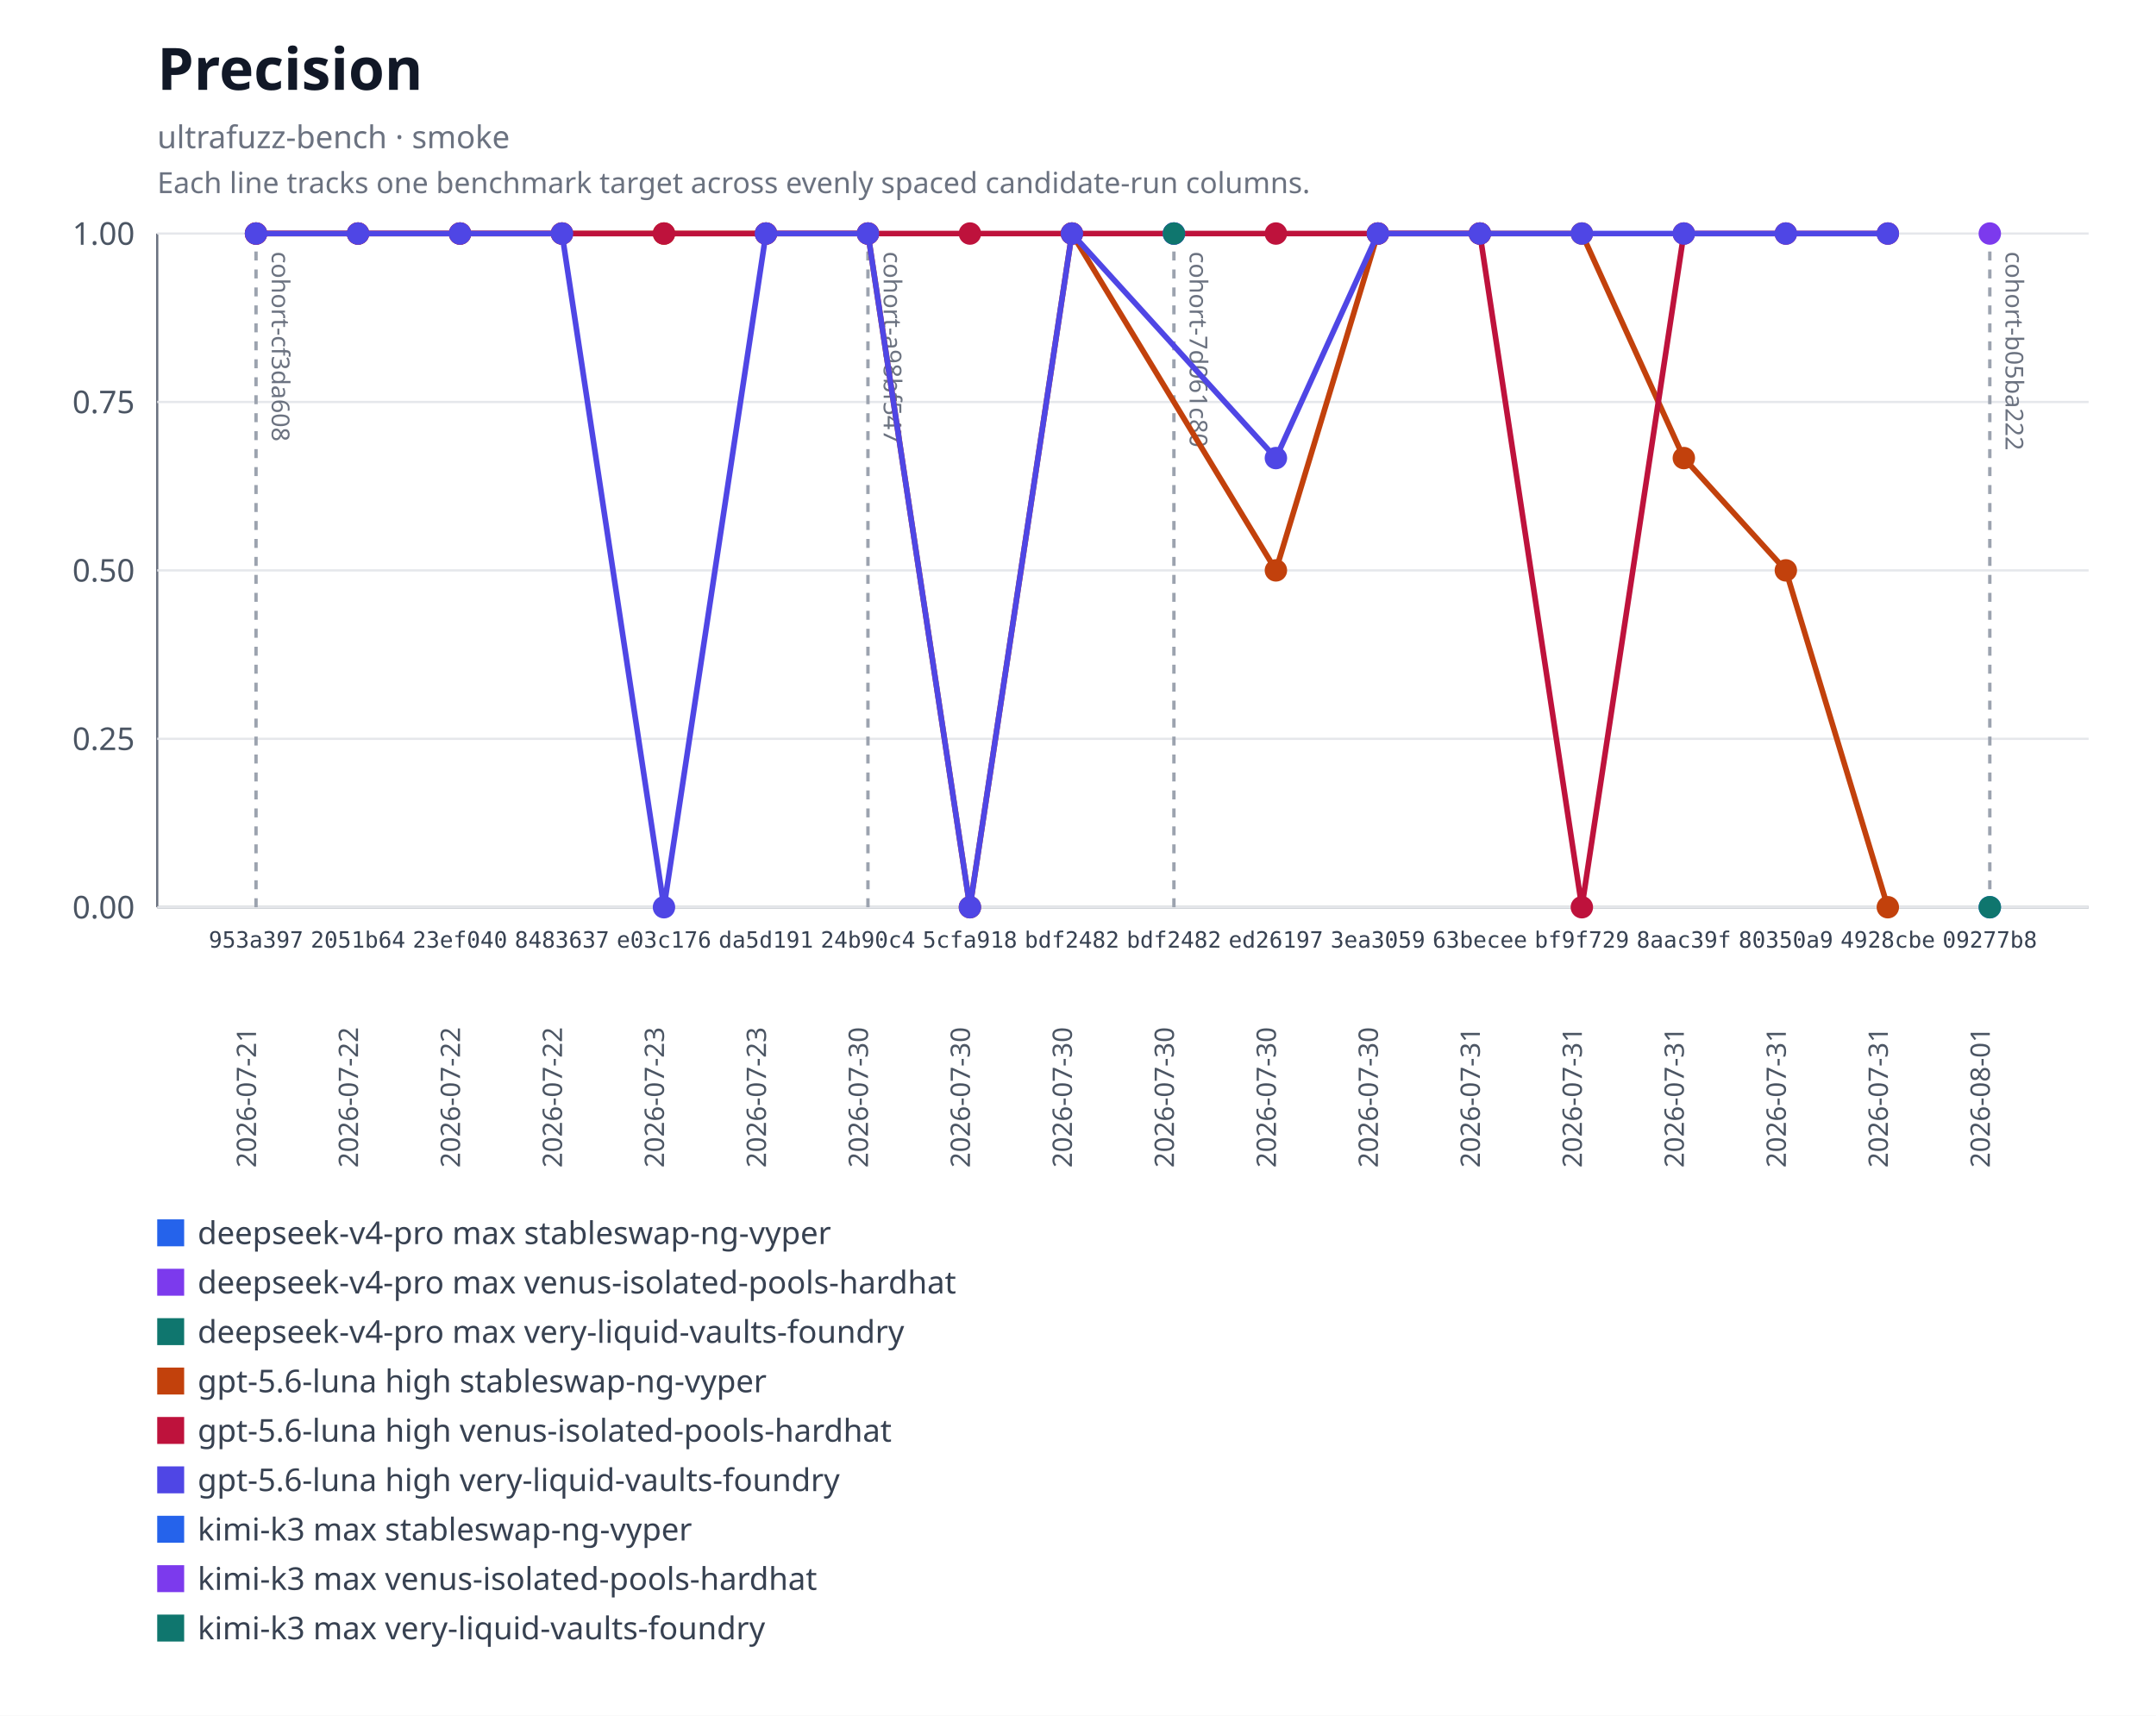
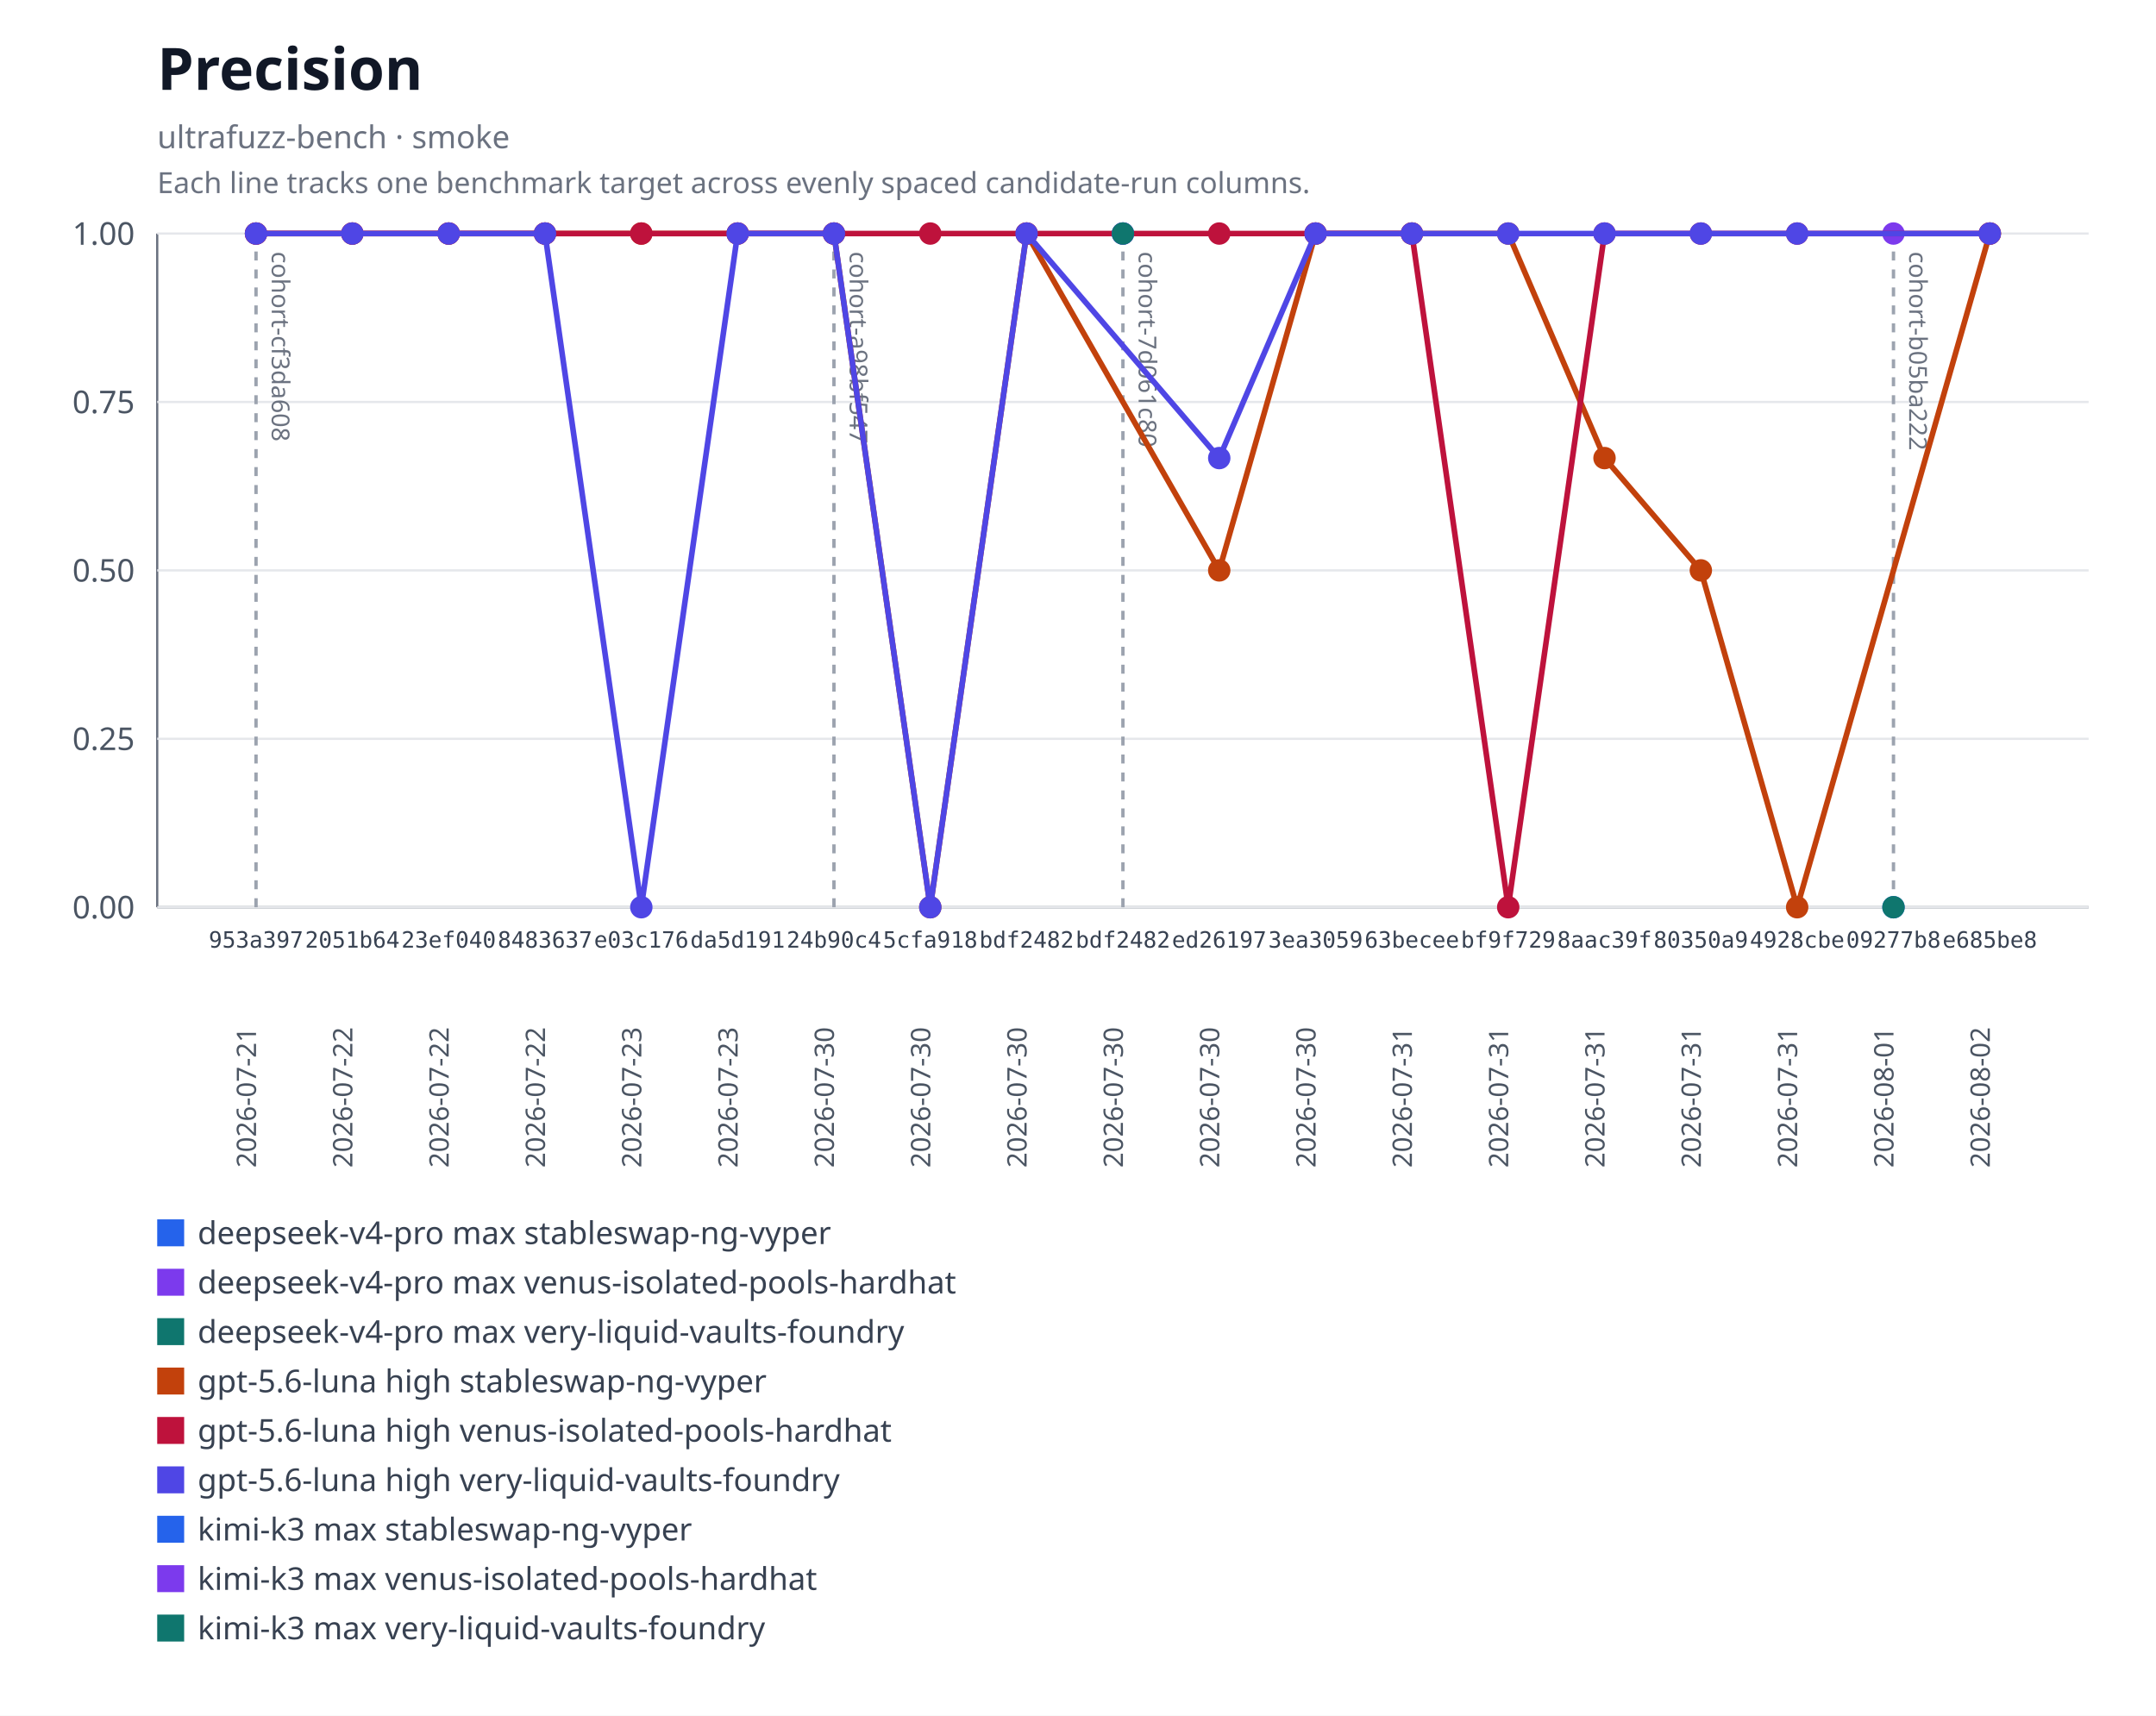
<svg xmlns="http://www.w3.org/2000/svg" xmlns:xlink="http://www.w3.org/1999/xlink" width="960" height="764" viewBox="0 0 960 764" role="img" aria-labelledby="title desc">
  <rect width="960" height="764" fill="#ffffff" />
  <text x="70" y="40" font-family="system-ui, sans-serif" font-size="26" font-weight="600" fill="#111827">Precision</text>
  <text x="70" y="66" font-family="system-ui, sans-serif" font-size="14" fill="#6b7280">ultrafuzz-bench · smoke</text>
  <text x="70" y="86" font-family="system-ui, sans-serif" font-size="13" fill="#6b7280">Each line tracks one benchmark target across evenly spaced candidate-run columns.</text>
  <line x1="70" y1="104" x2="70" y2="404" stroke="#6b7280" />
  <line x1="70" y1="404" x2="930" y2="404" stroke="#6b7280" />
  <line x1="70" y1="404" x2="930" y2="404" stroke="#e5e7eb" />
  <text x="60" y="409" text-anchor="end" font-family="system-ui, sans-serif" font-size="14" fill="#4b5563">0.00</text>
  <line x1="70" y1="329" x2="930" y2="329" stroke="#e5e7eb" />
  <text x="60" y="334" text-anchor="end" font-family="system-ui, sans-serif" font-size="14" fill="#4b5563">0.25</text>
  <line x1="70" y1="254" x2="930" y2="254" stroke="#e5e7eb" />
  <text x="60" y="259" text-anchor="end" font-family="system-ui, sans-serif" font-size="14" fill="#4b5563">0.50</text>
  <line x1="70" y1="179" x2="930" y2="179" stroke="#e5e7eb" />
  <text x="60" y="184" text-anchor="end" font-family="system-ui, sans-serif" font-size="14" fill="#4b5563">0.75</text>
  <line x1="70" y1="104" x2="930" y2="104" stroke="#e5e7eb" />
  <text x="60" y="109" text-anchor="end" font-family="system-ui, sans-serif" font-size="14" fill="#4b5563">1.00</text>
  <g data-lineage-marker="cohort-cf3da608">
    <line x1="114" y1="104" x2="114" y2="404" stroke="#9ca3af" stroke-width="1.5" stroke-dasharray="4 4" />
    <text transform="translate(121,112) rotate(90)" text-anchor="start" font-family="system-ui, sans-serif" font-size="11" fill="#6b7280">cohort-cf3da608</text>
  </g>
  <g data-lineage-marker="cohort-a98bf547">
-     <line x1="386.47" y1="104" x2="386.47" y2="404" stroke="#9ca3af" stroke-width="1.5" stroke-dasharray="4 4" />
-     <text transform="translate(393.47,112) rotate(90)" text-anchor="start" font-family="system-ui, sans-serif" font-size="11" fill="#6b7280">cohort-a98bf547</text>
+     <line x1="371.33" y1="104" x2="371.33" y2="404" stroke="#9ca3af" stroke-width="1.5" stroke-dasharray="4 4" />
+     <text transform="translate(378.33,112) rotate(90)" text-anchor="start" font-family="system-ui, sans-serif" font-size="11" fill="#6b7280">cohort-a98bf547</text>
  </g>
  <g data-lineage-marker="cohort-7d061c80">
-     <line x1="522.71" y1="104" x2="522.71" y2="404" stroke="#9ca3af" stroke-width="1.5" stroke-dasharray="4 4" />
-     <text transform="translate(529.71,112) rotate(90)" text-anchor="start" font-family="system-ui, sans-serif" font-size="11" fill="#6b7280">cohort-7d061c80</text>
+     <line x1="500" y1="104" x2="500" y2="404" stroke="#9ca3af" stroke-width="1.5" stroke-dasharray="4 4" />
+     <text transform="translate(507,112) rotate(90)" text-anchor="start" font-family="system-ui, sans-serif" font-size="11" fill="#6b7280">cohort-7d061c80</text>
  </g>
  <g data-lineage-marker="cohort-b05ba222">
-     <line x1="886" y1="104" x2="886" y2="404" stroke="#9ca3af" stroke-width="1.5" stroke-dasharray="4 4" />
-     <text transform="translate(893,112) rotate(90)" text-anchor="start" font-family="system-ui, sans-serif" font-size="11" fill="#6b7280">cohort-b05ba222</text>
+     <line x1="843.11" y1="104" x2="843.11" y2="404" stroke="#9ca3af" stroke-width="1.5" stroke-dasharray="4 4" />
+     <text transform="translate(850.11,112) rotate(90)" text-anchor="start" font-family="system-ui, sans-serif" font-size="11" fill="#6b7280">cohort-b05ba222</text>
  </g>
  <a href="https://github.com/monad-developers/ultrafuzz/commit/09277b81397d06cf697403a863c8f29f4e2320b9" xlink:href="https://github.com/monad-developers/ultrafuzz/commit/09277b81397d06cf697403a863c8f29f4e2320b9">
-     <circle cx="886" cy="404" r="5" fill="#2563eb" />
+     <circle cx="843.11" cy="404" r="5" fill="#2563eb" />
  </a>
  <a href="https://github.com/monad-developers/ultrafuzz/commit/09277b81397d06cf697403a863c8f29f4e2320b9" xlink:href="https://github.com/monad-developers/ultrafuzz/commit/09277b81397d06cf697403a863c8f29f4e2320b9">
-     <circle cx="886" cy="104" r="5" fill="#7c3aed" />
+     <circle cx="843.11" cy="104" r="5" fill="#7c3aed" />
  </a>
  <a href="https://github.com/monad-developers/ultrafuzz/commit/09277b81397d06cf697403a863c8f29f4e2320b9" xlink:href="https://github.com/monad-developers/ultrafuzz/commit/09277b81397d06cf697403a863c8f29f4e2320b9">
-     <circle cx="886" cy="404" r="5" fill="#0f766e" />
-   </a>
-   <polyline fill="none" stroke="#c2410c" stroke-width="2.5" points="114,104 159.41,104 204.82,104 250.24,104 295.65,104 341.06,104 386.47,104 431.88,404 477.29,104 568.12,254 613.53,104 658.94,104 704.35,104 749.76,203.99 795.18,254 840.59,404" />
+     <circle cx="843.11" cy="404" r="5" fill="#0f766e" />
+   </a>
+   <polyline fill="none" stroke="#c2410c" stroke-width="2.5" points="114,104 156.89,104 199.78,104 242.67,104 285.56,104 328.44,104 371.33,104 414.22,404 457.11,104 542.89,254 585.78,104 628.67,104 671.56,104 714.44,203.99 757.33,254 800.22,404 886,104" />
  <a href="https://github.com/monad-developers/ultrafuzz/commit/953a397a860307d3061eef2cad69c80d09ef20f5" xlink:href="https://github.com/monad-developers/ultrafuzz/commit/953a397a860307d3061eef2cad69c80d09ef20f5">
    <circle cx="114" cy="104" r="5" fill="#c2410c" />
  </a>
  <a href="https://github.com/monad-developers/ultrafuzz/commit/2051b642d9e31e9402ce1ec8a00b70cc27801f16" xlink:href="https://github.com/monad-developers/ultrafuzz/commit/2051b642d9e31e9402ce1ec8a00b70cc27801f16">
-     <circle cx="159.41" cy="104" r="5" fill="#c2410c" />
+     <circle cx="156.89" cy="104" r="5" fill="#c2410c" />
  </a>
  <a href="https://github.com/monad-developers/ultrafuzz/commit/23ef040e5ad66603354e3395f7eac77df9b76f06" xlink:href="https://github.com/monad-developers/ultrafuzz/commit/23ef040e5ad66603354e3395f7eac77df9b76f06">
-     <circle cx="204.82" cy="104" r="5" fill="#c2410c" />
+     <circle cx="199.78" cy="104" r="5" fill="#c2410c" />
  </a>
  <a href="https://github.com/monad-developers/ultrafuzz/commit/84836379f09e6e84ff0da059f7e26a2a38e4cc98" xlink:href="https://github.com/monad-developers/ultrafuzz/commit/84836379f09e6e84ff0da059f7e26a2a38e4cc98">
-     <circle cx="250.24" cy="104" r="5" fill="#c2410c" />
+     <circle cx="242.67" cy="104" r="5" fill="#c2410c" />
  </a>
  <a href="https://github.com/monad-developers/ultrafuzz/commit/e03c176587f695fe711b8123f88c2cbbcfca36af" xlink:href="https://github.com/monad-developers/ultrafuzz/commit/e03c176587f695fe711b8123f88c2cbbcfca36af">
-     <circle cx="295.65" cy="104" r="5" fill="#c2410c" />
+     <circle cx="285.56" cy="104" r="5" fill="#c2410c" />
  </a>
  <a href="https://github.com/monad-developers/ultrafuzz/commit/da5d191b03f61b4e07149c10d29bbd7542511889" xlink:href="https://github.com/monad-developers/ultrafuzz/commit/da5d191b03f61b4e07149c10d29bbd7542511889">
-     <circle cx="341.06" cy="104" r="5" fill="#c2410c" />
+     <circle cx="328.44" cy="104" r="5" fill="#c2410c" />
  </a>
  <a href="https://github.com/monad-developers/ultrafuzz/commit/24b90c4d2a03ece561b3b1b988cfa2508c088013" xlink:href="https://github.com/monad-developers/ultrafuzz/commit/24b90c4d2a03ece561b3b1b988cfa2508c088013">
-     <circle cx="386.47" cy="104" r="5" fill="#c2410c" />
+     <circle cx="371.33" cy="104" r="5" fill="#c2410c" />
  </a>
  <a href="https://github.com/monad-developers/ultrafuzz/commit/5cfa918db7448aeb92b6b8aa66f687a9359b71e6" xlink:href="https://github.com/monad-developers/ultrafuzz/commit/5cfa918db7448aeb92b6b8aa66f687a9359b71e6">
-     <circle cx="431.88" cy="404" r="5" fill="#c2410c" />
-   </a>
-   <a href="https://github.com/monad-developers/ultrafuzz/commit/bdf2482db2ad359aa9b48775e73206fa37f32278" xlink:href="https://github.com/monad-developers/ultrafuzz/commit/bdf2482db2ad359aa9b48775e73206fa37f32278">
-     <circle cx="477.29" cy="104" r="5" fill="#c2410c" />
+     <circle cx="414.22" cy="404" r="5" fill="#c2410c" />
+   </a>
+   <a href="https://github.com/monad-developers/ultrafuzz/commit/bdf2482db2ad359aa9b48775e73206fa37f32278" xlink:href="https://github.com/monad-developers/ultrafuzz/commit/bdf2482db2ad359aa9b48775e73206fa37f32278">
+     <circle cx="457.11" cy="104" r="5" fill="#c2410c" />
  </a>
  <a href="https://github.com/monad-developers/ultrafuzz/commit/ed26197c6c6cf5c7d21e35b9f2c9f5cb85fcac8e" xlink:href="https://github.com/monad-developers/ultrafuzz/commit/ed26197c6c6cf5c7d21e35b9f2c9f5cb85fcac8e">
-     <circle cx="568.12" cy="254" r="5" fill="#c2410c" />
+     <circle cx="542.89" cy="254" r="5" fill="#c2410c" />
  </a>
  <a href="https://github.com/monad-developers/ultrafuzz/commit/3ea30591805bdb0dda96ae56efa08419e7b4a506" xlink:href="https://github.com/monad-developers/ultrafuzz/commit/3ea30591805bdb0dda96ae56efa08419e7b4a506">
-     <circle cx="613.53" cy="104" r="5" fill="#c2410c" />
+     <circle cx="585.78" cy="104" r="5" fill="#c2410c" />
  </a>
  <a href="https://github.com/monad-developers/ultrafuzz/commit/63becee294476e3e750a79163c01634138b94282" xlink:href="https://github.com/monad-developers/ultrafuzz/commit/63becee294476e3e750a79163c01634138b94282">
-     <circle cx="658.94" cy="104" r="5" fill="#c2410c" />
+     <circle cx="628.67" cy="104" r="5" fill="#c2410c" />
  </a>
  <a href="https://github.com/monad-developers/ultrafuzz/commit/bf9f729656bd4d2b0e8860c560cc3a1716a3dca0" xlink:href="https://github.com/monad-developers/ultrafuzz/commit/bf9f729656bd4d2b0e8860c560cc3a1716a3dca0">
-     <circle cx="704.35" cy="104" r="5" fill="#c2410c" />
+     <circle cx="671.56" cy="104" r="5" fill="#c2410c" />
  </a>
  <a href="https://github.com/monad-developers/ultrafuzz/commit/8aac39f661655f98f6e9ba2be71c079d650e2223" xlink:href="https://github.com/monad-developers/ultrafuzz/commit/8aac39f661655f98f6e9ba2be71c079d650e2223">
-     <circle cx="749.76" cy="203.99" r="5" fill="#c2410c" />
+     <circle cx="714.44" cy="203.99" r="5" fill="#c2410c" />
  </a>
  <a href="https://github.com/monad-developers/ultrafuzz/commit/80350a94d72cb12c6e22427fcc925ba21777a309" xlink:href="https://github.com/monad-developers/ultrafuzz/commit/80350a94d72cb12c6e22427fcc925ba21777a309">
-     <circle cx="795.18" cy="254" r="5" fill="#c2410c" />
+     <circle cx="757.33" cy="254" r="5" fill="#c2410c" />
  </a>
  <a href="https://github.com/monad-developers/ultrafuzz/commit/4928cbe154027060b4b9d9e63e9414a6a0547022" xlink:href="https://github.com/monad-developers/ultrafuzz/commit/4928cbe154027060b4b9d9e63e9414a6a0547022">
-     <circle cx="840.59" cy="404" r="5" fill="#c2410c" />
-   </a>
-   <polyline fill="none" stroke="#be123c" stroke-width="2.5" points="114,104 159.41,104 204.82,104 250.24,104 295.65,104 341.06,104 386.47,104 431.88,104 477.29,104 568.12,104 613.53,104 658.94,104 704.35,404 749.76,104 795.18,104 840.59,104" />
+     <circle cx="800.22" cy="404" r="5" fill="#c2410c" />
+   </a>
+   <a href="https://github.com/monad-developers/ultrafuzz/commit/e685be803fb66b20e1a95861e825977bfb44688d" xlink:href="https://github.com/monad-developers/ultrafuzz/commit/e685be803fb66b20e1a95861e825977bfb44688d">
+     <circle cx="886" cy="104" r="5" fill="#c2410c" />
+   </a>
+   <polyline fill="none" stroke="#be123c" stroke-width="2.5" points="114,104 156.89,104 199.78,104 242.67,104 285.56,104 328.44,104 371.33,104 414.22,104 457.11,104 542.89,104 585.78,104 628.67,104 671.56,404 714.44,104 757.33,104 800.22,104 886,104" />
  <a href="https://github.com/monad-developers/ultrafuzz/commit/953a397a860307d3061eef2cad69c80d09ef20f5" xlink:href="https://github.com/monad-developers/ultrafuzz/commit/953a397a860307d3061eef2cad69c80d09ef20f5">
    <circle cx="114" cy="104" r="5" fill="#be123c" />
  </a>
  <a href="https://github.com/monad-developers/ultrafuzz/commit/2051b642d9e31e9402ce1ec8a00b70cc27801f16" xlink:href="https://github.com/monad-developers/ultrafuzz/commit/2051b642d9e31e9402ce1ec8a00b70cc27801f16">
-     <circle cx="159.41" cy="104" r="5" fill="#be123c" />
+     <circle cx="156.89" cy="104" r="5" fill="#be123c" />
  </a>
  <a href="https://github.com/monad-developers/ultrafuzz/commit/23ef040e5ad66603354e3395f7eac77df9b76f06" xlink:href="https://github.com/monad-developers/ultrafuzz/commit/23ef040e5ad66603354e3395f7eac77df9b76f06">
-     <circle cx="204.82" cy="104" r="5" fill="#be123c" />
+     <circle cx="199.78" cy="104" r="5" fill="#be123c" />
  </a>
  <a href="https://github.com/monad-developers/ultrafuzz/commit/84836379f09e6e84ff0da059f7e26a2a38e4cc98" xlink:href="https://github.com/monad-developers/ultrafuzz/commit/84836379f09e6e84ff0da059f7e26a2a38e4cc98">
-     <circle cx="250.24" cy="104" r="5" fill="#be123c" />
+     <circle cx="242.67" cy="104" r="5" fill="#be123c" />
  </a>
  <a href="https://github.com/monad-developers/ultrafuzz/commit/e03c176587f695fe711b8123f88c2cbbcfca36af" xlink:href="https://github.com/monad-developers/ultrafuzz/commit/e03c176587f695fe711b8123f88c2cbbcfca36af">
-     <circle cx="295.65" cy="104" r="5" fill="#be123c" />
+     <circle cx="285.56" cy="104" r="5" fill="#be123c" />
  </a>
  <a href="https://github.com/monad-developers/ultrafuzz/commit/da5d191b03f61b4e07149c10d29bbd7542511889" xlink:href="https://github.com/monad-developers/ultrafuzz/commit/da5d191b03f61b4e07149c10d29bbd7542511889">
-     <circle cx="341.06" cy="104" r="5" fill="#be123c" />
+     <circle cx="328.44" cy="104" r="5" fill="#be123c" />
  </a>
  <a href="https://github.com/monad-developers/ultrafuzz/commit/24b90c4d2a03ece561b3b1b988cfa2508c088013" xlink:href="https://github.com/monad-developers/ultrafuzz/commit/24b90c4d2a03ece561b3b1b988cfa2508c088013">
-     <circle cx="386.47" cy="104" r="5" fill="#be123c" />
+     <circle cx="371.33" cy="104" r="5" fill="#be123c" />
  </a>
  <a href="https://github.com/monad-developers/ultrafuzz/commit/5cfa918db7448aeb92b6b8aa66f687a9359b71e6" xlink:href="https://github.com/monad-developers/ultrafuzz/commit/5cfa918db7448aeb92b6b8aa66f687a9359b71e6">
-     <circle cx="431.88" cy="104" r="5" fill="#be123c" />
-   </a>
-   <a href="https://github.com/monad-developers/ultrafuzz/commit/bdf2482db2ad359aa9b48775e73206fa37f32278" xlink:href="https://github.com/monad-developers/ultrafuzz/commit/bdf2482db2ad359aa9b48775e73206fa37f32278">
-     <circle cx="477.29" cy="104" r="5" fill="#be123c" />
+     <circle cx="414.22" cy="104" r="5" fill="#be123c" />
+   </a>
+   <a href="https://github.com/monad-developers/ultrafuzz/commit/bdf2482db2ad359aa9b48775e73206fa37f32278" xlink:href="https://github.com/monad-developers/ultrafuzz/commit/bdf2482db2ad359aa9b48775e73206fa37f32278">
+     <circle cx="457.11" cy="104" r="5" fill="#be123c" />
  </a>
  <a href="https://github.com/monad-developers/ultrafuzz/commit/ed26197c6c6cf5c7d21e35b9f2c9f5cb85fcac8e" xlink:href="https://github.com/monad-developers/ultrafuzz/commit/ed26197c6c6cf5c7d21e35b9f2c9f5cb85fcac8e">
-     <circle cx="568.12" cy="104" r="5" fill="#be123c" />
+     <circle cx="542.89" cy="104" r="5" fill="#be123c" />
  </a>
  <a href="https://github.com/monad-developers/ultrafuzz/commit/3ea30591805bdb0dda96ae56efa08419e7b4a506" xlink:href="https://github.com/monad-developers/ultrafuzz/commit/3ea30591805bdb0dda96ae56efa08419e7b4a506">
-     <circle cx="613.53" cy="104" r="5" fill="#be123c" />
+     <circle cx="585.78" cy="104" r="5" fill="#be123c" />
  </a>
  <a href="https://github.com/monad-developers/ultrafuzz/commit/63becee294476e3e750a79163c01634138b94282" xlink:href="https://github.com/monad-developers/ultrafuzz/commit/63becee294476e3e750a79163c01634138b94282">
-     <circle cx="658.94" cy="104" r="5" fill="#be123c" />
+     <circle cx="628.67" cy="104" r="5" fill="#be123c" />
  </a>
  <a href="https://github.com/monad-developers/ultrafuzz/commit/bf9f729656bd4d2b0e8860c560cc3a1716a3dca0" xlink:href="https://github.com/monad-developers/ultrafuzz/commit/bf9f729656bd4d2b0e8860c560cc3a1716a3dca0">
-     <circle cx="704.35" cy="404" r="5" fill="#be123c" />
+     <circle cx="671.56" cy="404" r="5" fill="#be123c" />
  </a>
  <a href="https://github.com/monad-developers/ultrafuzz/commit/8aac39f661655f98f6e9ba2be71c079d650e2223" xlink:href="https://github.com/monad-developers/ultrafuzz/commit/8aac39f661655f98f6e9ba2be71c079d650e2223">
-     <circle cx="749.76" cy="104" r="5" fill="#be123c" />
+     <circle cx="714.44" cy="104" r="5" fill="#be123c" />
  </a>
  <a href="https://github.com/monad-developers/ultrafuzz/commit/80350a94d72cb12c6e22427fcc925ba21777a309" xlink:href="https://github.com/monad-developers/ultrafuzz/commit/80350a94d72cb12c6e22427fcc925ba21777a309">
-     <circle cx="795.18" cy="104" r="5" fill="#be123c" />
+     <circle cx="757.33" cy="104" r="5" fill="#be123c" />
  </a>
  <a href="https://github.com/monad-developers/ultrafuzz/commit/4928cbe154027060b4b9d9e63e9414a6a0547022" xlink:href="https://github.com/monad-developers/ultrafuzz/commit/4928cbe154027060b4b9d9e63e9414a6a0547022">
-     <circle cx="840.59" cy="104" r="5" fill="#be123c" />
-   </a>
-   <polyline fill="none" stroke="#4f46e5" stroke-width="2.5" points="114,104 159.41,104 204.82,104 250.24,104 295.65,404 341.06,104 386.47,104 431.88,404 477.29,104 568.12,203.99 613.53,104 658.94,104 704.35,104 749.76,104 795.18,104 840.59,104" />
+     <circle cx="800.22" cy="104" r="5" fill="#be123c" />
+   </a>
+   <a href="https://github.com/monad-developers/ultrafuzz/commit/e685be803fb66b20e1a95861e825977bfb44688d" xlink:href="https://github.com/monad-developers/ultrafuzz/commit/e685be803fb66b20e1a95861e825977bfb44688d">
+     <circle cx="886" cy="104" r="5" fill="#be123c" />
+   </a>
+   <polyline fill="none" stroke="#4f46e5" stroke-width="2.5" points="114,104 156.89,104 199.78,104 242.67,104 285.56,404 328.44,104 371.33,104 414.22,404 457.11,104 542.89,203.99 585.78,104 628.67,104 671.56,104 714.44,104 757.33,104 800.22,104 886,104" />
  <a href="https://github.com/monad-developers/ultrafuzz/commit/953a397a860307d3061eef2cad69c80d09ef20f5" xlink:href="https://github.com/monad-developers/ultrafuzz/commit/953a397a860307d3061eef2cad69c80d09ef20f5">
    <circle cx="114" cy="104" r="5" fill="#4f46e5" />
  </a>
  <a href="https://github.com/monad-developers/ultrafuzz/commit/2051b642d9e31e9402ce1ec8a00b70cc27801f16" xlink:href="https://github.com/monad-developers/ultrafuzz/commit/2051b642d9e31e9402ce1ec8a00b70cc27801f16">
-     <circle cx="159.41" cy="104" r="5" fill="#4f46e5" />
+     <circle cx="156.89" cy="104" r="5" fill="#4f46e5" />
  </a>
  <a href="https://github.com/monad-developers/ultrafuzz/commit/23ef040e5ad66603354e3395f7eac77df9b76f06" xlink:href="https://github.com/monad-developers/ultrafuzz/commit/23ef040e5ad66603354e3395f7eac77df9b76f06">
-     <circle cx="204.82" cy="104" r="5" fill="#4f46e5" />
+     <circle cx="199.78" cy="104" r="5" fill="#4f46e5" />
  </a>
  <a href="https://github.com/monad-developers/ultrafuzz/commit/84836379f09e6e84ff0da059f7e26a2a38e4cc98" xlink:href="https://github.com/monad-developers/ultrafuzz/commit/84836379f09e6e84ff0da059f7e26a2a38e4cc98">
-     <circle cx="250.24" cy="104" r="5" fill="#4f46e5" />
+     <circle cx="242.67" cy="104" r="5" fill="#4f46e5" />
  </a>
  <a href="https://github.com/monad-developers/ultrafuzz/commit/e03c176587f695fe711b8123f88c2cbbcfca36af" xlink:href="https://github.com/monad-developers/ultrafuzz/commit/e03c176587f695fe711b8123f88c2cbbcfca36af">
-     <circle cx="295.65" cy="404" r="5" fill="#4f46e5" />
+     <circle cx="285.56" cy="404" r="5" fill="#4f46e5" />
  </a>
  <a href="https://github.com/monad-developers/ultrafuzz/commit/da5d191b03f61b4e07149c10d29bbd7542511889" xlink:href="https://github.com/monad-developers/ultrafuzz/commit/da5d191b03f61b4e07149c10d29bbd7542511889">
-     <circle cx="341.06" cy="104" r="5" fill="#4f46e5" />
+     <circle cx="328.44" cy="104" r="5" fill="#4f46e5" />
  </a>
  <a href="https://github.com/monad-developers/ultrafuzz/commit/24b90c4d2a03ece561b3b1b988cfa2508c088013" xlink:href="https://github.com/monad-developers/ultrafuzz/commit/24b90c4d2a03ece561b3b1b988cfa2508c088013">
-     <circle cx="386.47" cy="104" r="5" fill="#4f46e5" />
+     <circle cx="371.33" cy="104" r="5" fill="#4f46e5" />
  </a>
  <a href="https://github.com/monad-developers/ultrafuzz/commit/5cfa918db7448aeb92b6b8aa66f687a9359b71e6" xlink:href="https://github.com/monad-developers/ultrafuzz/commit/5cfa918db7448aeb92b6b8aa66f687a9359b71e6">
-     <circle cx="431.88" cy="404" r="5" fill="#4f46e5" />
-   </a>
-   <a href="https://github.com/monad-developers/ultrafuzz/commit/bdf2482db2ad359aa9b48775e73206fa37f32278" xlink:href="https://github.com/monad-developers/ultrafuzz/commit/bdf2482db2ad359aa9b48775e73206fa37f32278">
-     <circle cx="477.29" cy="104" r="5" fill="#4f46e5" />
+     <circle cx="414.22" cy="404" r="5" fill="#4f46e5" />
+   </a>
+   <a href="https://github.com/monad-developers/ultrafuzz/commit/bdf2482db2ad359aa9b48775e73206fa37f32278" xlink:href="https://github.com/monad-developers/ultrafuzz/commit/bdf2482db2ad359aa9b48775e73206fa37f32278">
+     <circle cx="457.11" cy="104" r="5" fill="#4f46e5" />
  </a>
  <a href="https://github.com/monad-developers/ultrafuzz/commit/ed26197c6c6cf5c7d21e35b9f2c9f5cb85fcac8e" xlink:href="https://github.com/monad-developers/ultrafuzz/commit/ed26197c6c6cf5c7d21e35b9f2c9f5cb85fcac8e">
-     <circle cx="568.12" cy="203.99" r="5" fill="#4f46e5" />
+     <circle cx="542.89" cy="203.99" r="5" fill="#4f46e5" />
  </a>
  <a href="https://github.com/monad-developers/ultrafuzz/commit/3ea30591805bdb0dda96ae56efa08419e7b4a506" xlink:href="https://github.com/monad-developers/ultrafuzz/commit/3ea30591805bdb0dda96ae56efa08419e7b4a506">
-     <circle cx="613.53" cy="104" r="5" fill="#4f46e5" />
+     <circle cx="585.78" cy="104" r="5" fill="#4f46e5" />
  </a>
  <a href="https://github.com/monad-developers/ultrafuzz/commit/63becee294476e3e750a79163c01634138b94282" xlink:href="https://github.com/monad-developers/ultrafuzz/commit/63becee294476e3e750a79163c01634138b94282">
-     <circle cx="658.94" cy="104" r="5" fill="#4f46e5" />
+     <circle cx="628.67" cy="104" r="5" fill="#4f46e5" />
  </a>
  <a href="https://github.com/monad-developers/ultrafuzz/commit/bf9f729656bd4d2b0e8860c560cc3a1716a3dca0" xlink:href="https://github.com/monad-developers/ultrafuzz/commit/bf9f729656bd4d2b0e8860c560cc3a1716a3dca0">
-     <circle cx="704.35" cy="104" r="5" fill="#4f46e5" />
+     <circle cx="671.56" cy="104" r="5" fill="#4f46e5" />
  </a>
  <a href="https://github.com/monad-developers/ultrafuzz/commit/8aac39f661655f98f6e9ba2be71c079d650e2223" xlink:href="https://github.com/monad-developers/ultrafuzz/commit/8aac39f661655f98f6e9ba2be71c079d650e2223">
-     <circle cx="749.76" cy="104" r="5" fill="#4f46e5" />
+     <circle cx="714.44" cy="104" r="5" fill="#4f46e5" />
  </a>
  <a href="https://github.com/monad-developers/ultrafuzz/commit/80350a94d72cb12c6e22427fcc925ba21777a309" xlink:href="https://github.com/monad-developers/ultrafuzz/commit/80350a94d72cb12c6e22427fcc925ba21777a309">
-     <circle cx="795.18" cy="104" r="5" fill="#4f46e5" />
+     <circle cx="757.33" cy="104" r="5" fill="#4f46e5" />
  </a>
  <a href="https://github.com/monad-developers/ultrafuzz/commit/4928cbe154027060b4b9d9e63e9414a6a0547022" xlink:href="https://github.com/monad-developers/ultrafuzz/commit/4928cbe154027060b4b9d9e63e9414a6a0547022">
-     <circle cx="840.59" cy="104" r="5" fill="#4f46e5" />
-   </a>
-   <a href="https://github.com/monad-developers/ultrafuzz/commit/bdf2482db2ad359aa9b48775e73206fa37f32278" xlink:href="https://github.com/monad-developers/ultrafuzz/commit/bdf2482db2ad359aa9b48775e73206fa37f32278">
-     <circle cx="522.71" cy="104" r="5" fill="#2563eb" />
-   </a>
-   <a href="https://github.com/monad-developers/ultrafuzz/commit/bdf2482db2ad359aa9b48775e73206fa37f32278" xlink:href="https://github.com/monad-developers/ultrafuzz/commit/bdf2482db2ad359aa9b48775e73206fa37f32278">
-     <circle cx="522.71" cy="104" r="5" fill="#7c3aed" />
-   </a>
-   <a href="https://github.com/monad-developers/ultrafuzz/commit/bdf2482db2ad359aa9b48775e73206fa37f32278" xlink:href="https://github.com/monad-developers/ultrafuzz/commit/bdf2482db2ad359aa9b48775e73206fa37f32278">
-     <circle cx="522.71" cy="104" r="5" fill="#0f766e" />
+     <circle cx="800.22" cy="104" r="5" fill="#4f46e5" />
+   </a>
+   <a href="https://github.com/monad-developers/ultrafuzz/commit/e685be803fb66b20e1a95861e825977bfb44688d" xlink:href="https://github.com/monad-developers/ultrafuzz/commit/e685be803fb66b20e1a95861e825977bfb44688d">
+     <circle cx="886" cy="104" r="5" fill="#4f46e5" />
+   </a>
+   <a href="https://github.com/monad-developers/ultrafuzz/commit/bdf2482db2ad359aa9b48775e73206fa37f32278" xlink:href="https://github.com/monad-developers/ultrafuzz/commit/bdf2482db2ad359aa9b48775e73206fa37f32278">
+     <circle cx="500" cy="104" r="5" fill="#2563eb" />
+   </a>
+   <a href="https://github.com/monad-developers/ultrafuzz/commit/bdf2482db2ad359aa9b48775e73206fa37f32278" xlink:href="https://github.com/monad-developers/ultrafuzz/commit/bdf2482db2ad359aa9b48775e73206fa37f32278">
+     <circle cx="500" cy="104" r="5" fill="#7c3aed" />
+   </a>
+   <a href="https://github.com/monad-developers/ultrafuzz/commit/bdf2482db2ad359aa9b48775e73206fa37f32278" xlink:href="https://github.com/monad-developers/ultrafuzz/commit/bdf2482db2ad359aa9b48775e73206fa37f32278">
+     <circle cx="500" cy="104" r="5" fill="#0f766e" />
  </a>
  <text x="114" y="422" text-anchor="middle" font-family="ui-monospace, monospace" font-size="10" fill="#374151">953a397</text>
  <text transform="translate(114,520) rotate(-90)" text-anchor="start" font-family="system-ui, sans-serif" font-size="12" fill="#4b5563">2026-07-21</text>
-   <text x="159.41" y="422" text-anchor="middle" font-family="ui-monospace, monospace" font-size="10" fill="#374151">2051b64</text>
-   <text transform="translate(159.41,520) rotate(-90)" text-anchor="start" font-family="system-ui, sans-serif" font-size="12" fill="#4b5563">2026-07-22</text>
-   <text x="204.82" y="422" text-anchor="middle" font-family="ui-monospace, monospace" font-size="10" fill="#374151">23ef040</text>
-   <text transform="translate(204.82,520) rotate(-90)" text-anchor="start" font-family="system-ui, sans-serif" font-size="12" fill="#4b5563">2026-07-22</text>
-   <text x="250.24" y="422" text-anchor="middle" font-family="ui-monospace, monospace" font-size="10" fill="#374151">8483637</text>
-   <text transform="translate(250.24,520) rotate(-90)" text-anchor="start" font-family="system-ui, sans-serif" font-size="12" fill="#4b5563">2026-07-22</text>
-   <text x="295.65" y="422" text-anchor="middle" font-family="ui-monospace, monospace" font-size="10" fill="#374151">e03c176</text>
-   <text transform="translate(295.65,520) rotate(-90)" text-anchor="start" font-family="system-ui, sans-serif" font-size="12" fill="#4b5563">2026-07-23</text>
-   <text x="341.06" y="422" text-anchor="middle" font-family="ui-monospace, monospace" font-size="10" fill="#374151">da5d191</text>
-   <text transform="translate(341.06,520) rotate(-90)" text-anchor="start" font-family="system-ui, sans-serif" font-size="12" fill="#4b5563">2026-07-23</text>
-   <text x="386.47" y="422" text-anchor="middle" font-family="ui-monospace, monospace" font-size="10" fill="#374151">24b90c4</text>
-   <text transform="translate(386.47,520) rotate(-90)" text-anchor="start" font-family="system-ui, sans-serif" font-size="12" fill="#4b5563">2026-07-30</text>
-   <text x="431.88" y="422" text-anchor="middle" font-family="ui-monospace, monospace" font-size="10" fill="#374151">5cfa918</text>
-   <text transform="translate(431.88,520) rotate(-90)" text-anchor="start" font-family="system-ui, sans-serif" font-size="12" fill="#4b5563">2026-07-30</text>
-   <text x="477.29" y="422" text-anchor="middle" font-family="ui-monospace, monospace" font-size="10" fill="#374151">bdf2482</text>
-   <text transform="translate(477.29,520) rotate(-90)" text-anchor="start" font-family="system-ui, sans-serif" font-size="12" fill="#4b5563">2026-07-30</text>
-   <text x="522.71" y="422" text-anchor="middle" font-family="ui-monospace, monospace" font-size="10" fill="#374151">bdf2482</text>
-   <text transform="translate(522.71,520) rotate(-90)" text-anchor="start" font-family="system-ui, sans-serif" font-size="12" fill="#4b5563">2026-07-30</text>
-   <text x="568.12" y="422" text-anchor="middle" font-family="ui-monospace, monospace" font-size="10" fill="#374151">ed26197</text>
-   <text transform="translate(568.12,520) rotate(-90)" text-anchor="start" font-family="system-ui, sans-serif" font-size="12" fill="#4b5563">2026-07-30</text>
-   <text x="613.53" y="422" text-anchor="middle" font-family="ui-monospace, monospace" font-size="10" fill="#374151">3ea3059</text>
-   <text transform="translate(613.53,520) rotate(-90)" text-anchor="start" font-family="system-ui, sans-serif" font-size="12" fill="#4b5563">2026-07-30</text>
-   <text x="658.94" y="422" text-anchor="middle" font-family="ui-monospace, monospace" font-size="10" fill="#374151">63becee</text>
-   <text transform="translate(658.94,520) rotate(-90)" text-anchor="start" font-family="system-ui, sans-serif" font-size="12" fill="#4b5563">2026-07-31</text>
-   <text x="704.35" y="422" text-anchor="middle" font-family="ui-monospace, monospace" font-size="10" fill="#374151">bf9f729</text>
-   <text transform="translate(704.35,520) rotate(-90)" text-anchor="start" font-family="system-ui, sans-serif" font-size="12" fill="#4b5563">2026-07-31</text>
-   <text x="749.76" y="422" text-anchor="middle" font-family="ui-monospace, monospace" font-size="10" fill="#374151">8aac39f</text>
-   <text transform="translate(749.76,520) rotate(-90)" text-anchor="start" font-family="system-ui, sans-serif" font-size="12" fill="#4b5563">2026-07-31</text>
-   <text x="795.18" y="422" text-anchor="middle" font-family="ui-monospace, monospace" font-size="10" fill="#374151">80350a9</text>
-   <text transform="translate(795.18,520) rotate(-90)" text-anchor="start" font-family="system-ui, sans-serif" font-size="12" fill="#4b5563">2026-07-31</text>
-   <text x="840.59" y="422" text-anchor="middle" font-family="ui-monospace, monospace" font-size="10" fill="#374151">4928cbe</text>
-   <text transform="translate(840.59,520) rotate(-90)" text-anchor="start" font-family="system-ui, sans-serif" font-size="12" fill="#4b5563">2026-07-31</text>
-   <text x="886" y="422" text-anchor="middle" font-family="ui-monospace, monospace" font-size="10" fill="#374151">09277b8</text>
-   <text transform="translate(886,520) rotate(-90)" text-anchor="start" font-family="system-ui, sans-serif" font-size="12" fill="#4b5563">2026-08-01</text>
+   <text x="156.89" y="422" text-anchor="middle" font-family="ui-monospace, monospace" font-size="10" fill="#374151">2051b64</text>
+   <text transform="translate(156.89,520) rotate(-90)" text-anchor="start" font-family="system-ui, sans-serif" font-size="12" fill="#4b5563">2026-07-22</text>
+   <text x="199.78" y="422" text-anchor="middle" font-family="ui-monospace, monospace" font-size="10" fill="#374151">23ef040</text>
+   <text transform="translate(199.78,520) rotate(-90)" text-anchor="start" font-family="system-ui, sans-serif" font-size="12" fill="#4b5563">2026-07-22</text>
+   <text x="242.67" y="422" text-anchor="middle" font-family="ui-monospace, monospace" font-size="10" fill="#374151">8483637</text>
+   <text transform="translate(242.67,520) rotate(-90)" text-anchor="start" font-family="system-ui, sans-serif" font-size="12" fill="#4b5563">2026-07-22</text>
+   <text x="285.56" y="422" text-anchor="middle" font-family="ui-monospace, monospace" font-size="10" fill="#374151">e03c176</text>
+   <text transform="translate(285.56,520) rotate(-90)" text-anchor="start" font-family="system-ui, sans-serif" font-size="12" fill="#4b5563">2026-07-23</text>
+   <text x="328.44" y="422" text-anchor="middle" font-family="ui-monospace, monospace" font-size="10" fill="#374151">da5d191</text>
+   <text transform="translate(328.44,520) rotate(-90)" text-anchor="start" font-family="system-ui, sans-serif" font-size="12" fill="#4b5563">2026-07-23</text>
+   <text x="371.33" y="422" text-anchor="middle" font-family="ui-monospace, monospace" font-size="10" fill="#374151">24b90c4</text>
+   <text transform="translate(371.33,520) rotate(-90)" text-anchor="start" font-family="system-ui, sans-serif" font-size="12" fill="#4b5563">2026-07-30</text>
+   <text x="414.22" y="422" text-anchor="middle" font-family="ui-monospace, monospace" font-size="10" fill="#374151">5cfa918</text>
+   <text transform="translate(414.22,520) rotate(-90)" text-anchor="start" font-family="system-ui, sans-serif" font-size="12" fill="#4b5563">2026-07-30</text>
+   <text x="457.11" y="422" text-anchor="middle" font-family="ui-monospace, monospace" font-size="10" fill="#374151">bdf2482</text>
+   <text transform="translate(457.11,520) rotate(-90)" text-anchor="start" font-family="system-ui, sans-serif" font-size="12" fill="#4b5563">2026-07-30</text>
+   <text x="500" y="422" text-anchor="middle" font-family="ui-monospace, monospace" font-size="10" fill="#374151">bdf2482</text>
+   <text transform="translate(500,520) rotate(-90)" text-anchor="start" font-family="system-ui, sans-serif" font-size="12" fill="#4b5563">2026-07-30</text>
+   <text x="542.89" y="422" text-anchor="middle" font-family="ui-monospace, monospace" font-size="10" fill="#374151">ed26197</text>
+   <text transform="translate(542.89,520) rotate(-90)" text-anchor="start" font-family="system-ui, sans-serif" font-size="12" fill="#4b5563">2026-07-30</text>
+   <text x="585.78" y="422" text-anchor="middle" font-family="ui-monospace, monospace" font-size="10" fill="#374151">3ea3059</text>
+   <text transform="translate(585.78,520) rotate(-90)" text-anchor="start" font-family="system-ui, sans-serif" font-size="12" fill="#4b5563">2026-07-30</text>
+   <text x="628.67" y="422" text-anchor="middle" font-family="ui-monospace, monospace" font-size="10" fill="#374151">63becee</text>
+   <text transform="translate(628.67,520) rotate(-90)" text-anchor="start" font-family="system-ui, sans-serif" font-size="12" fill="#4b5563">2026-07-31</text>
+   <text x="671.56" y="422" text-anchor="middle" font-family="ui-monospace, monospace" font-size="10" fill="#374151">bf9f729</text>
+   <text transform="translate(671.56,520) rotate(-90)" text-anchor="start" font-family="system-ui, sans-serif" font-size="12" fill="#4b5563">2026-07-31</text>
+   <text x="714.44" y="422" text-anchor="middle" font-family="ui-monospace, monospace" font-size="10" fill="#374151">8aac39f</text>
+   <text transform="translate(714.44,520) rotate(-90)" text-anchor="start" font-family="system-ui, sans-serif" font-size="12" fill="#4b5563">2026-07-31</text>
+   <text x="757.33" y="422" text-anchor="middle" font-family="ui-monospace, monospace" font-size="10" fill="#374151">80350a9</text>
+   <text transform="translate(757.33,520) rotate(-90)" text-anchor="start" font-family="system-ui, sans-serif" font-size="12" fill="#4b5563">2026-07-31</text>
+   <text x="800.22" y="422" text-anchor="middle" font-family="ui-monospace, monospace" font-size="10" fill="#374151">4928cbe</text>
+   <text transform="translate(800.22,520) rotate(-90)" text-anchor="start" font-family="system-ui, sans-serif" font-size="12" fill="#4b5563">2026-07-31</text>
+   <text x="843.11" y="422" text-anchor="middle" font-family="ui-monospace, monospace" font-size="10" fill="#374151">09277b8</text>
+   <text transform="translate(843.11,520) rotate(-90)" text-anchor="start" font-family="system-ui, sans-serif" font-size="12" fill="#4b5563">2026-08-01</text>
+   <text x="886" y="422" text-anchor="middle" font-family="ui-monospace, monospace" font-size="10" fill="#374151">e685be8</text>
+   <text transform="translate(886,520) rotate(-90)" text-anchor="start" font-family="system-ui, sans-serif" font-size="12" fill="#4b5563">2026-08-02</text>
  <rect x="70" y="543" width="12" height="12" fill="#2563eb" />
  <text x="88" y="554" font-family="system-ui, sans-serif" font-size="14" fill="#374151">deepseek-v4-pro max stableswap-ng-vyper</text>
  <rect x="70" y="565" width="12" height="12" fill="#7c3aed" />
  <text x="88" y="576" font-family="system-ui, sans-serif" font-size="14" fill="#374151">deepseek-v4-pro max venus-isolated-pools-hardhat</text>
  <rect x="70" y="587" width="12" height="12" fill="#0f766e" />
  <text x="88" y="598" font-family="system-ui, sans-serif" font-size="14" fill="#374151">deepseek-v4-pro max very-liquid-vaults-foundry</text>
  <rect x="70" y="609" width="12" height="12" fill="#c2410c" />
  <text x="88" y="620" font-family="system-ui, sans-serif" font-size="14" fill="#374151">gpt-5.6-luna high stableswap-ng-vyper</text>
  <rect x="70" y="631" width="12" height="12" fill="#be123c" />
  <text x="88" y="642" font-family="system-ui, sans-serif" font-size="14" fill="#374151">gpt-5.6-luna high venus-isolated-pools-hardhat</text>
  <rect x="70" y="653" width="12" height="12" fill="#4f46e5" />
  <text x="88" y="664" font-family="system-ui, sans-serif" font-size="14" fill="#374151">gpt-5.6-luna high very-liquid-vaults-foundry</text>
  <rect x="70" y="675" width="12" height="12" fill="#2563eb" />
  <text x="88" y="686" font-family="system-ui, sans-serif" font-size="14" fill="#374151">kimi-k3 max stableswap-ng-vyper</text>
  <rect x="70" y="697" width="12" height="12" fill="#7c3aed" />
  <text x="88" y="708" font-family="system-ui, sans-serif" font-size="14" fill="#374151">kimi-k3 max venus-isolated-pools-hardhat</text>
  <rect x="70" y="719" width="12" height="12" fill="#0f766e" />
  <text x="88" y="730" font-family="system-ui, sans-serif" font-size="14" fill="#374151">kimi-k3 max very-liquid-vaults-foundry</text>
</svg>
